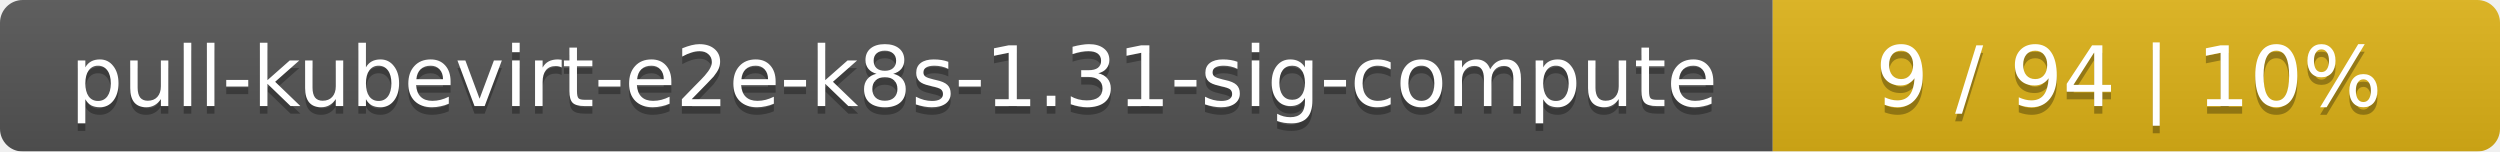
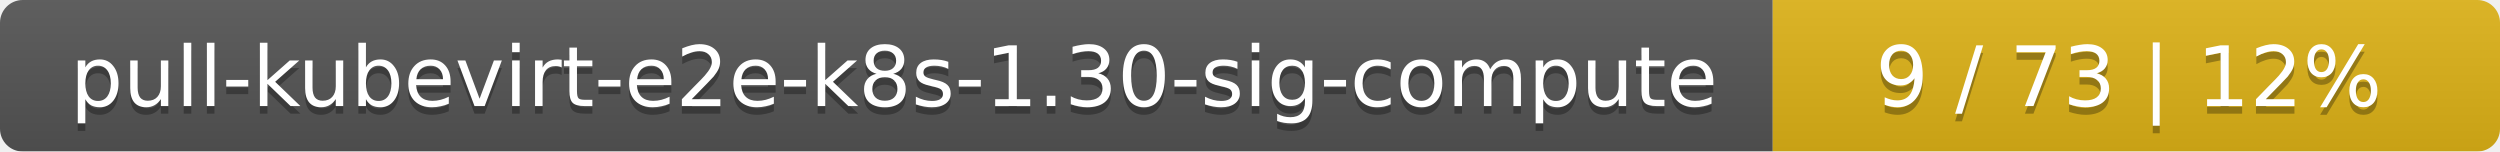
<svg xmlns="http://www.w3.org/2000/svg" width="330" height="20">
  <linearGradient id="smooth" x2="0" y2="100%">
    <stop offset="0" stop-color="#bbb" stop-opacity=".1" />
    <stop offset="1" stop-opacity=".1" />
  </linearGradient>
  <mask id="round">
    <rect width="330" height="20" rx="3" fill="#fff" />
  </mask>
  <g mask="url(#round)">
    <rect width="234" height="20" fill="#555" />
    <rect x="234" width="96" height="20" fill="#dfb317" />
    <rect width="330" height="20" fill="url(#smooth)" />
  </g>
  <g fill="#fff" text-anchor="middle" font-family="DejaVu Sans,Verdana,Geneva,sans-serif" font-size="11">
-     <text x="118" y="15" fill="#010101" fill-opacity=".3">pull-kubevirt-e2e-k8s-1.31-sig-compute</text>
-     <text x="118" y="14">pull-kubevirt-e2e-k8s-1.31-sig-compute</text>
-     <text x="281" y="15" fill="#010101" fill-opacity=".3">9 / 94    |    10%</text>
-     <text x="281" y="14">9 / 94    |    10%</text>
+     <text x="118" y="15" fill="#010101" fill-opacity=".3">pull-kubevirt-e2e-k8s-1.30-sig-compute</text>
+     <text x="118" y="14">pull-kubevirt-e2e-k8s-1.30-sig-compute</text>
+     <text x="281" y="15" fill="#010101" fill-opacity=".3">9 / 73    |    12%</text>
+     <text x="281" y="14">9 / 73    |    12%</text>
  </g>
</svg>
